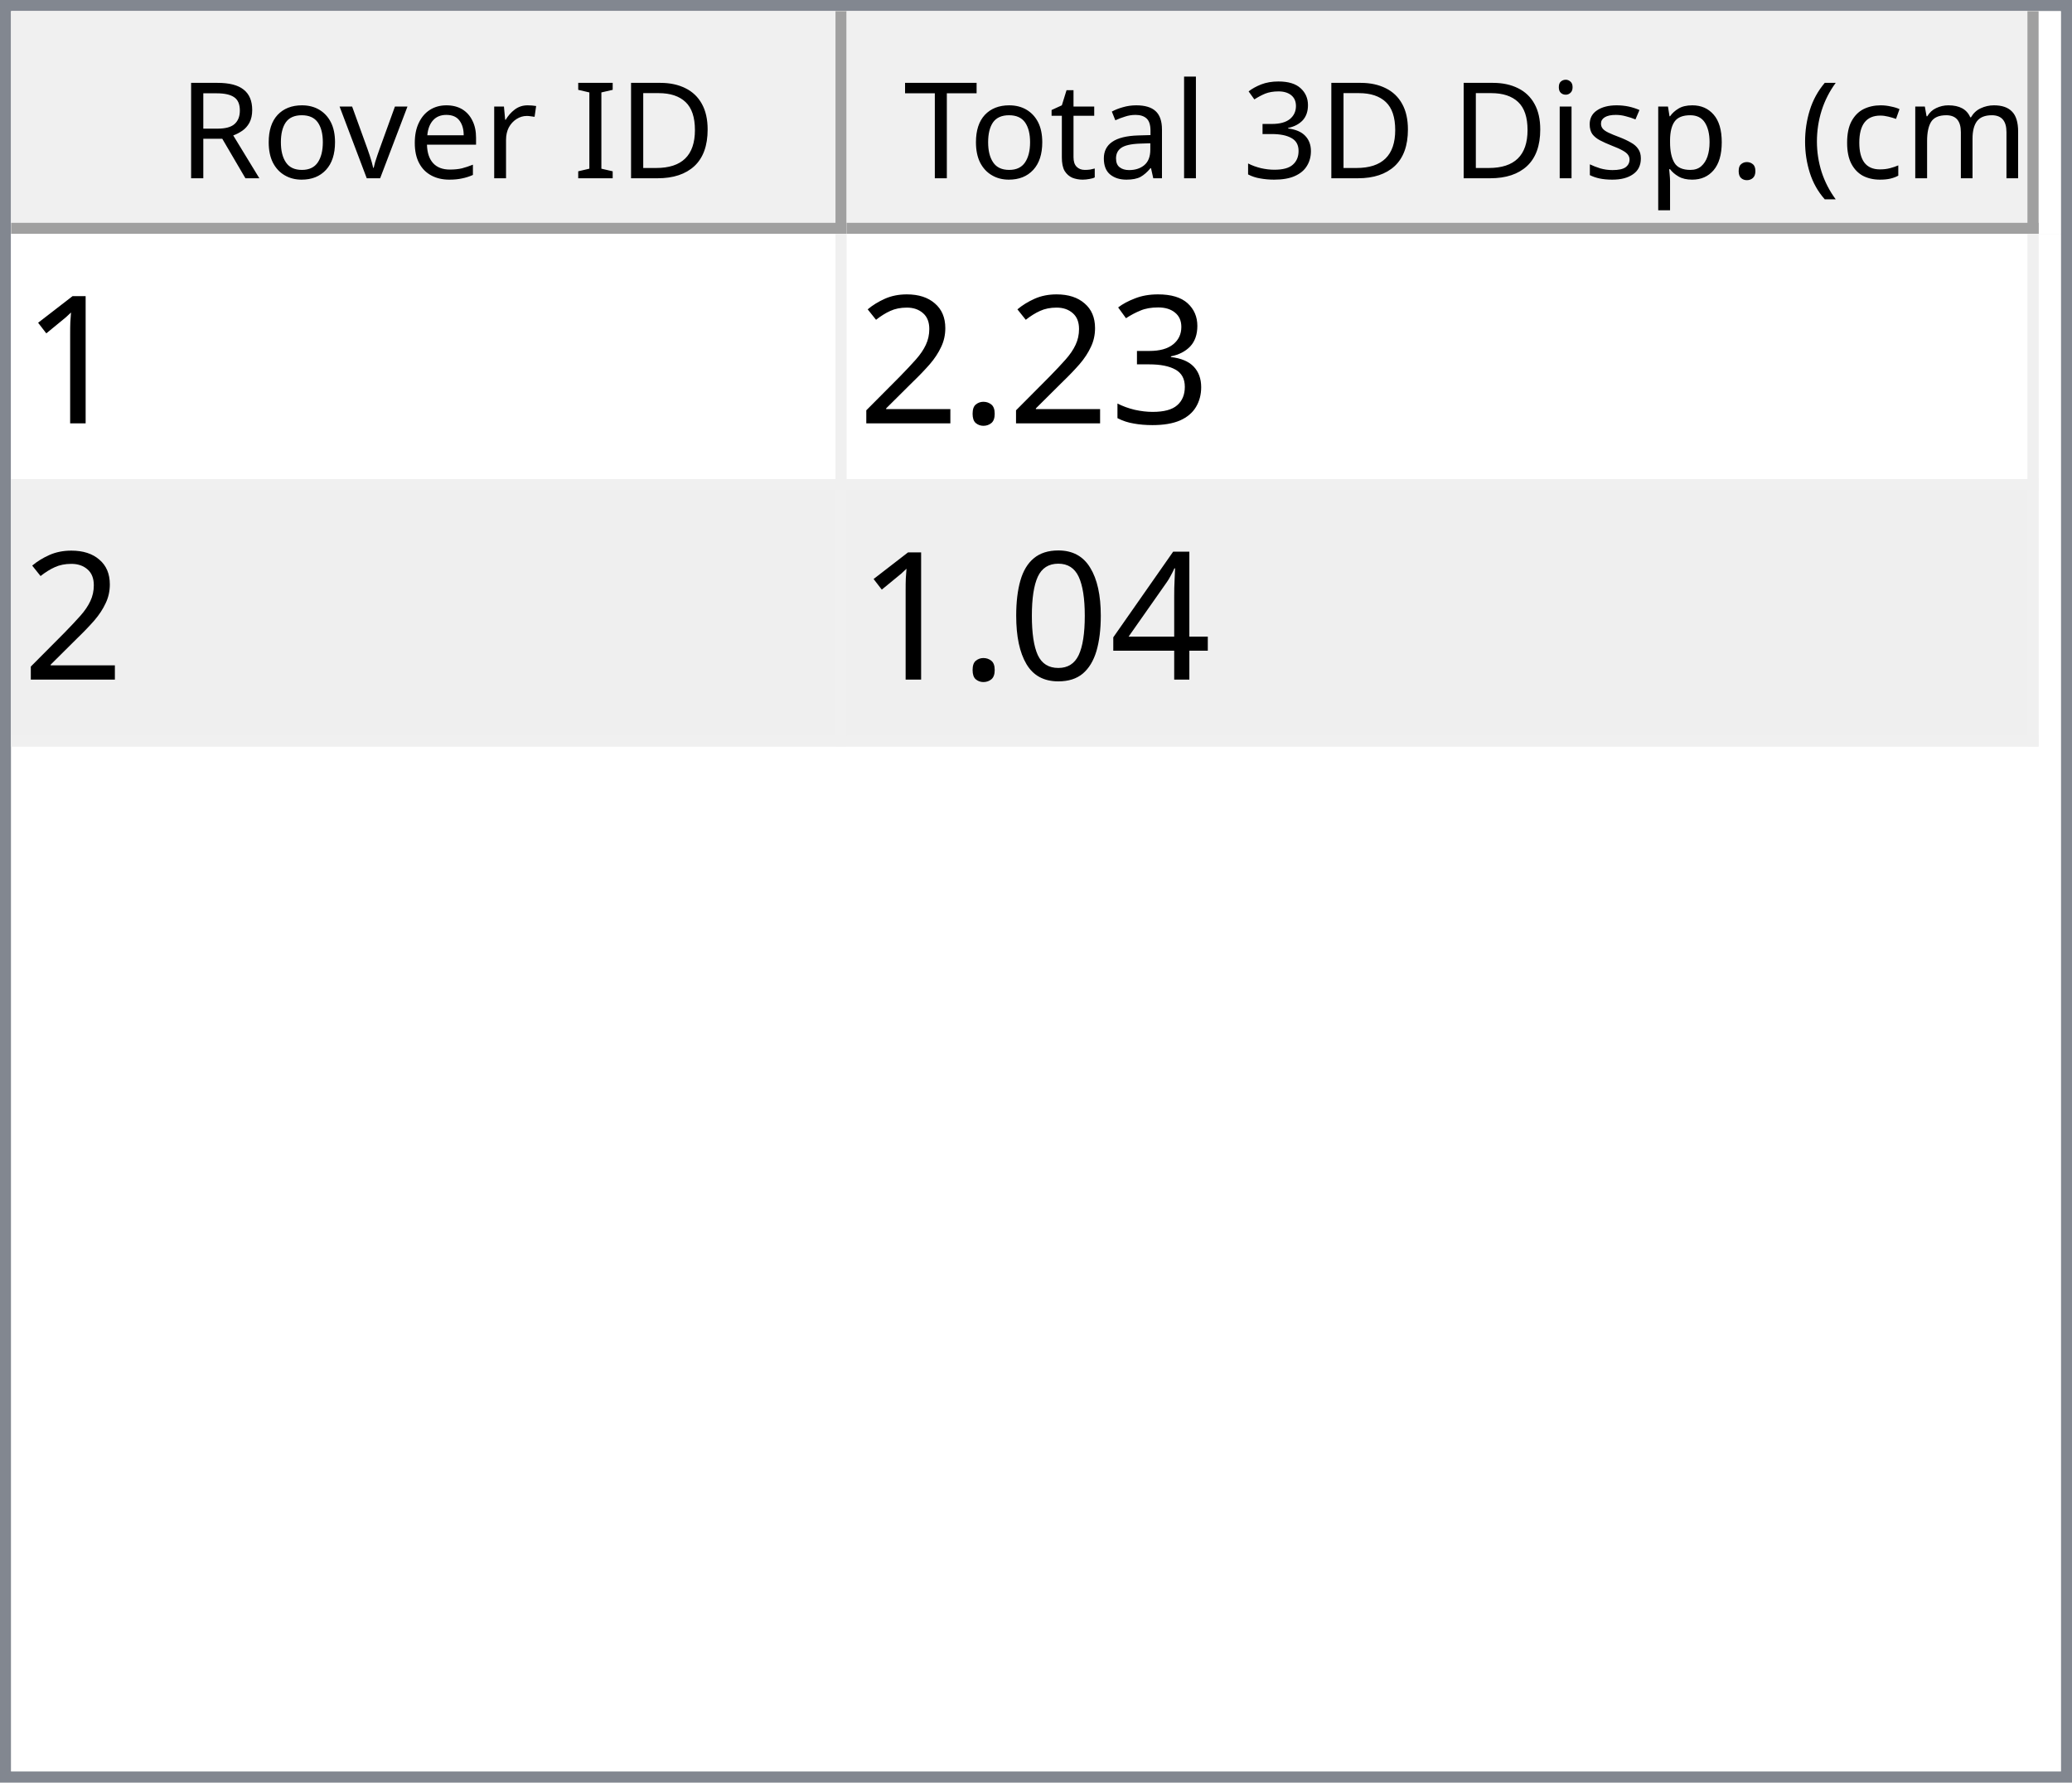
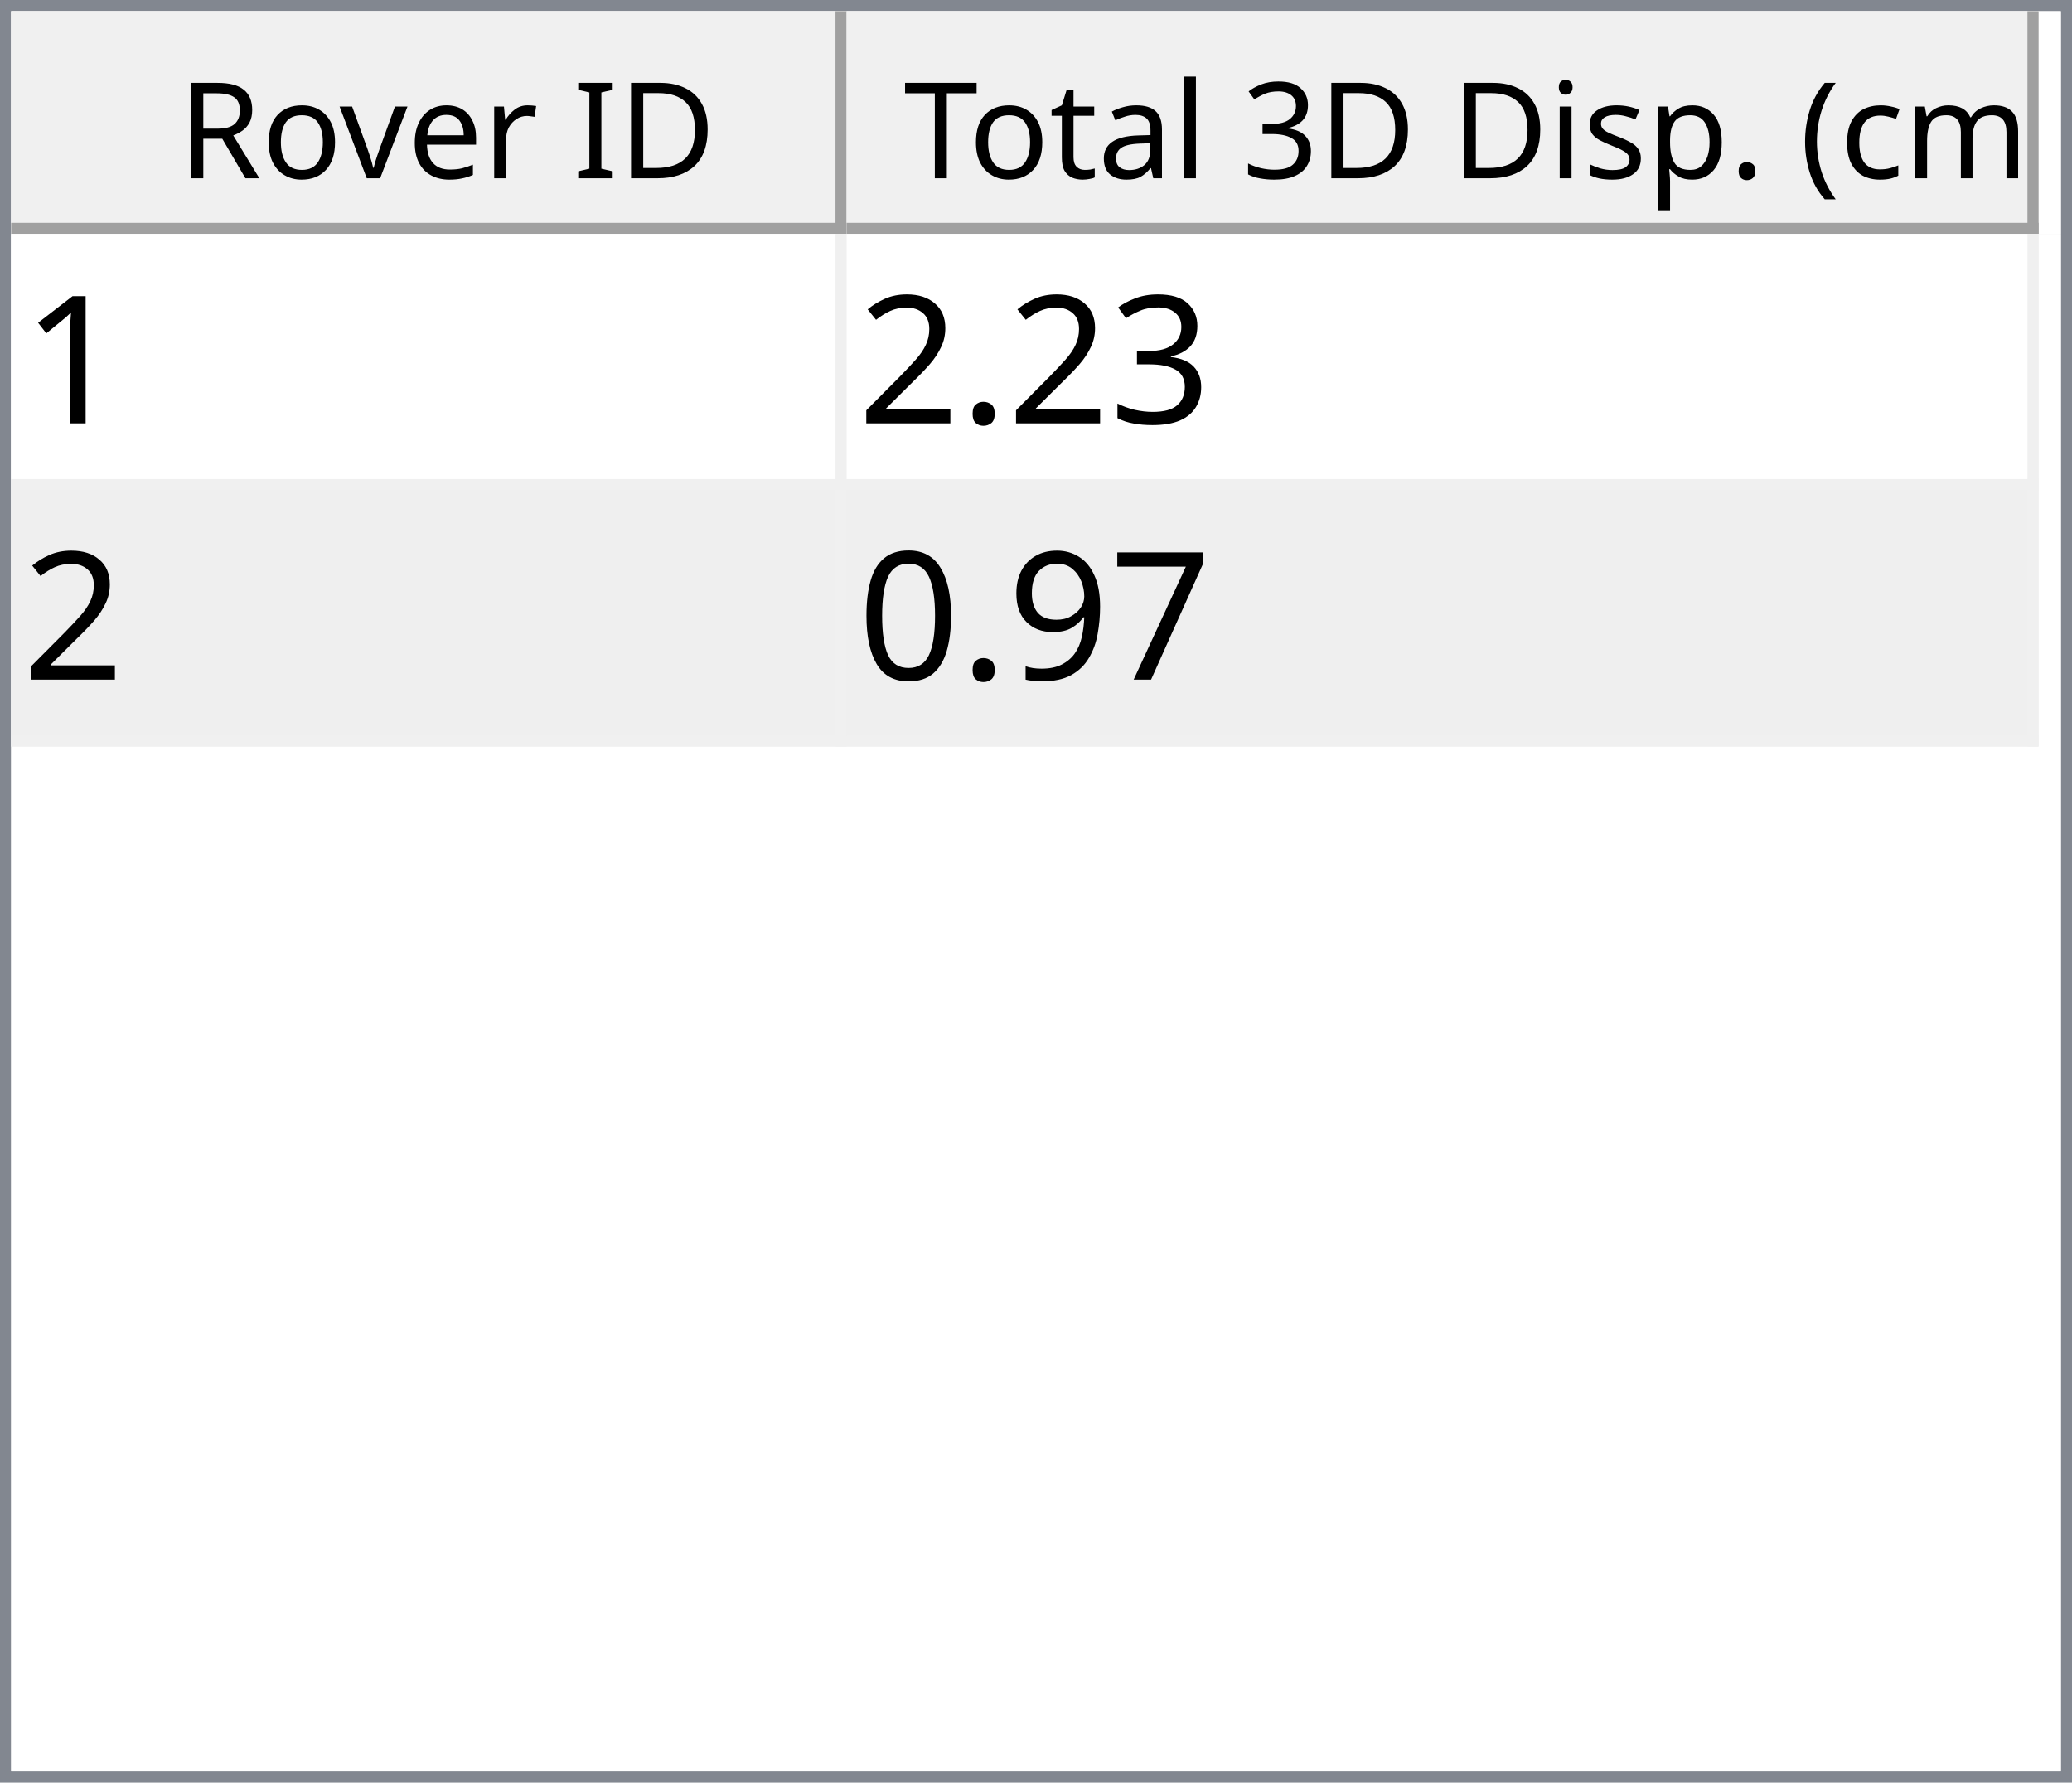
<svg xmlns="http://www.w3.org/2000/svg" style="fill-opacity:1; color-rendering:auto; color-interpolation:auto; text-rendering:auto; stroke:black; stroke-linecap:square; stroke-miterlimit:10; shape-rendering:auto; stroke-opacity:1; fill:black; stroke-dasharray:none; font-weight:normal; stroke-width:1; font-family:'Dialog'; font-style:normal; stroke-linejoin:miter; font-size:12px; stroke-dashoffset:0; image-rendering:auto;" width="186" height="160">
  <defs id="genericDefs" />
  <g>
    <defs id="defs1">
      <clipPath clipPathUnits="userSpaceOnUse" id="clipPath1">
        <path d="M0 0 L186 0 L186 160 L0 160 L0 0 Z" />
      </clipPath>
      <clipPath clipPathUnits="userSpaceOnUse" id="clipPath2">
        <path d="M0 0 L0 160 L186 160 L186 0 Z" />
      </clipPath>
      <clipPath clipPathUnits="userSpaceOnUse" id="clipPath3">
        <path d="M0 0 L0 20 L184 20 L184 0 Z" />
      </clipPath>
      <clipPath clipPathUnits="userSpaceOnUse" id="clipPath4">
        <path d="M0 0 L0 20 L75 20 L75 0 Z" />
      </clipPath>
      <clipPath clipPathUnits="userSpaceOnUse" id="clipPath5">
        <path d="M1 1 L1 19 L74 19 L74 1 Z" />
      </clipPath>
      <clipPath clipPathUnits="userSpaceOnUse" id="clipPath6">
        <path d="M0 0 L0 18 L73 18 L73 0 Z" />
      </clipPath>
      <clipPath clipPathUnits="userSpaceOnUse" id="clipPath7">
        <path d="M-0.5 -0.5 L-0.5 19.5 L74.5 19.5 L74.5 -0.5 Z" />
      </clipPath>
      <clipPath clipPathUnits="userSpaceOnUse" id="clipPath8">
        <path d="M0 0 L0 20 L107 20 L107 0 Z" />
      </clipPath>
      <clipPath clipPathUnits="userSpaceOnUse" id="clipPath9">
        <path d="M1 1 L1 19 L106 19 L106 1 Z" />
      </clipPath>
      <clipPath clipPathUnits="userSpaceOnUse" id="clipPath10">
        <path d="M0 0 L0 18 L105 18 L105 0 Z" />
      </clipPath>
      <clipPath clipPathUnits="userSpaceOnUse" id="clipPath11">
        <path d="M-0.5 -0.5 L-0.5 19.5 L106.5 19.5 L106.5 -0.5 Z" />
      </clipPath>
      <clipPath clipPathUnits="userSpaceOnUse" id="clipPath12">
        <path d="M0 0 L0 138 L184 138 L184 0 Z" />
      </clipPath>
      <clipPath clipPathUnits="userSpaceOnUse" id="clipPath13">
        <path d="M0 0 L0 46 L182 46 L182 0 Z" />
      </clipPath>
      <clipPath clipPathUnits="userSpaceOnUse" id="clipPath14">
        <path d="M-0.5 -0.5 L-0.5 45.5 L181.5 45.5 L181.5 -0.5 Z" />
      </clipPath>
      <clipPath clipPathUnits="userSpaceOnUse" id="clipPath15">
        <path d="M0 0 L0 22 L74 22 L74 0 Z" />
      </clipPath>
      <clipPath clipPathUnits="userSpaceOnUse" id="clipPath16">
        <path d="M0 0 L0 22 L106 22 L106 0 Z" />
      </clipPath>
      <font horiz-adv-x="64.551" id="font1">
        <font-face ascent="107.91" descent="25.098" units-per-em="100" style="font-style:normal; font-family:Segoe UI; font-weight:normal;" />
        <missing-glyph horiz-adv-x="64.551" d="M8.109 0 L8.109 68.266 L56.453 68.266 L56.453 0 L8.109 0 ZM15.328 7.234 L49.219 7.234 L49.219 61.031 L15.328 61.031 L15.328 7.234 Z" />
        <glyph unicode="D" horiz-adv-x="70.117" d="M9.188 0 L9.188 70.016 L28.516 70.016 Q65.531 70.016 65.531 35.891 Q65.531 19.672 55.25 9.836 Q44.969 0 27.734 0 L9.188 0 ZM17.391 62.594 L17.391 7.422 L27.828 7.422 Q41.609 7.422 49.273 14.797 Q56.938 22.172 56.938 35.688 Q56.938 62.594 28.328 62.594 L17.391 62.594 Z" />
        <glyph unicode="I" horiz-adv-x="26.611" d="M17.391 0 L9.188 0 L9.188 70.016 L17.391 70.016 L17.391 0 Z" />
        <glyph unicode=" " horiz-adv-x="27.393" d="" />
        <glyph unicode="r" horiz-adv-x="34.766" d="M34.188 41.891 Q32.078 43.5 28.125 43.5 Q23 43.5 19.555 38.672 Q16.109 33.844 16.109 25.484 L16.109 0 L8.109 0 L8.109 50 L16.109 50 L16.109 39.703 L16.312 39.703 Q18.016 44.969 21.531 47.922 Q25.047 50.875 29.391 50.875 Q32.516 50.875 34.188 50.203 L34.188 41.891 Z" />
        <glyph unicode="e" horiz-adv-x="52.295" d="M48.297 23 L12.984 23 Q13.188 14.656 17.484 10.109 Q21.781 5.562 29.297 5.562 Q37.75 5.562 44.828 11.141 L44.828 3.609 Q38.234 -1.172 27.391 -1.172 Q16.797 -1.172 10.742 5.641 Q4.688 12.453 4.688 24.812 Q4.688 36.469 11.305 43.82 Q17.922 51.172 27.734 51.172 Q37.547 51.172 42.922 44.828 Q48.297 38.484 48.297 27.203 L48.297 23 ZM40.094 29.781 Q40.047 36.719 36.75 40.578 Q33.453 44.438 27.594 44.438 Q21.922 44.438 17.969 40.383 Q14.016 36.328 13.094 29.781 L40.094 29.781 Z" />
        <glyph unicode="v" horiz-adv-x="47.9" d="M47.406 50 L27.484 0 L19.625 0 L0.688 50 L9.469 50 L22.172 13.672 Q23.578 9.672 23.922 6.688 L24.125 6.688 Q24.609 10.453 25.688 13.484 L38.969 50 L47.406 50 Z" />
        <glyph unicode="o" horiz-adv-x="58.594" d="M29 -1.172 Q17.922 -1.172 11.305 5.836 Q4.688 12.844 4.688 24.422 Q4.688 37.016 11.57 44.094 Q18.453 51.172 30.172 51.172 Q41.359 51.172 47.633 44.289 Q53.906 37.406 53.906 25.203 Q53.906 13.234 47.141 6.031 Q40.375 -1.172 29 -1.172 ZM29.594 44.438 Q21.875 44.438 17.383 39.188 Q12.891 33.938 12.891 24.703 Q12.891 15.828 17.43 10.695 Q21.969 5.562 29.594 5.562 Q37.359 5.562 41.531 10.594 Q45.703 15.625 45.703 24.906 Q45.703 34.281 41.531 39.359 Q37.359 44.438 29.594 44.438 Z" />
        <glyph unicode="R" horiz-adv-x="59.814" d="M59.375 0 L49.609 0 L37.891 19.625 Q36.281 22.359 34.766 24.289 Q33.25 26.219 31.664 27.438 Q30.078 28.656 28.25 29.219 Q26.422 29.781 24.125 29.781 L17.391 29.781 L17.391 0 L9.188 0 L9.188 70.016 L30.078 70.016 Q34.672 70.016 38.555 68.867 Q42.438 67.719 45.289 65.375 Q48.141 63.031 49.758 59.547 Q51.375 56.062 51.375 51.375 Q51.375 47.703 50.273 44.656 Q49.172 41.609 47.148 39.211 Q45.125 36.812 42.266 35.133 Q39.406 33.453 35.844 32.516 L35.844 32.328 Q37.594 31.547 38.891 30.547 Q40.188 29.547 41.359 28.18 Q42.531 26.812 43.68 25.078 Q44.828 23.344 46.234 21.047 L59.375 0 ZM17.391 62.594 L17.391 37.203 L28.516 37.203 Q31.594 37.203 34.203 38.133 Q36.812 39.062 38.719 40.797 Q40.625 42.531 41.703 45.047 Q42.781 47.562 42.781 50.688 Q42.781 56.297 39.141 59.445 Q35.5 62.594 28.609 62.594 L17.391 62.594 Z" />
        <glyph unicode=")" horiz-adv-x="30.176" d="M8.297 -15.922 L1.172 -15.922 Q16.406 2.344 16.406 26.812 Q16.406 51.469 1.078 70.016 L8.297 70.016 Q23.531 52.156 23.531 26.703 Q23.531 1.375 8.297 -15.922 Z" />
        <glyph unicode="m" horiz-adv-x="86.133" d="M79.109 0 L71.094 0 L71.094 28.719 Q71.094 37.016 68.531 40.727 Q65.969 44.438 59.906 44.438 Q54.781 44.438 51.195 39.75 Q47.609 35.062 47.609 28.516 L47.609 0 L39.594 0 L39.594 29.688 Q39.594 44.438 28.219 44.438 Q22.953 44.438 19.531 40.016 Q16.109 35.594 16.109 28.516 L16.109 0 L8.109 0 L8.109 50 L16.109 50 L16.109 42.094 L16.312 42.094 Q21.625 51.172 31.844 51.172 Q36.969 51.172 40.773 48.312 Q44.578 45.453 46 40.828 Q51.562 51.172 62.594 51.172 Q79.109 51.172 79.109 30.812 L79.109 0 Z" />
        <glyph unicode="c" horiz-adv-x="46.191" d="M42.188 2.297 Q36.422 -1.172 28.516 -1.172 Q17.828 -1.172 11.258 5.789 Q4.688 12.75 4.688 23.828 Q4.688 36.188 11.766 43.68 Q18.844 51.172 30.672 51.172 Q37.25 51.172 42.281 48.734 L42.281 40.531 Q36.719 44.438 30.375 44.438 Q22.703 44.438 17.797 38.945 Q12.891 33.453 12.891 24.516 Q12.891 15.719 17.508 10.641 Q22.125 5.562 29.891 5.562 Q36.422 5.562 42.188 9.906 L42.188 2.297 Z" />
        <glyph unicode="(" horiz-adv-x="30.176" d="M29.109 -15.922 L21.969 -15.922 Q6.844 1.375 6.844 26.703 Q6.844 52.156 21.969 70.016 L29.203 70.016 Q13.875 51.469 13.875 26.812 Q13.875 2.344 29.109 -15.922 Z" />
        <glyph unicode="." horiz-adv-x="21.68" d="M10.891 -1.078 Q8.641 -1.078 7.055 0.539 Q5.469 2.156 5.469 4.391 Q5.469 6.641 7.055 8.273 Q8.641 9.906 10.891 9.906 Q13.188 9.906 14.797 8.273 Q16.406 6.641 16.406 4.391 Q16.406 2.156 14.797 0.539 Q13.188 -1.078 10.891 -1.078 Z" />
        <glyph unicode="p" horiz-adv-x="58.789" d="M16.312 7.234 L16.109 7.234 L16.109 -23 L8.109 -23 L8.109 50 L16.109 50 L16.109 41.219 L16.312 41.219 Q22.219 51.172 33.594 51.172 Q43.266 51.172 48.688 44.461 Q54.109 37.75 54.109 26.469 Q54.109 13.922 48 6.375 Q41.891 -1.172 31.297 -1.172 Q21.578 -1.172 16.312 7.234 ZM16.109 27.391 L16.109 20.406 Q16.109 14.203 20.141 9.883 Q24.172 5.562 30.375 5.562 Q37.641 5.562 41.773 11.133 Q45.906 16.703 45.906 26.609 Q45.906 34.969 42.047 39.703 Q38.188 44.438 31.594 44.438 Q24.609 44.438 20.359 39.578 Q16.109 34.719 16.109 27.391 Z" />
        <glyph unicode="s" horiz-adv-x="42.432" d="M5.078 1.812 L5.078 10.406 Q11.625 5.562 19.484 5.562 Q30.031 5.562 30.031 12.594 Q30.031 14.594 29.125 15.992 Q28.219 17.391 26.68 18.461 Q25.141 19.531 23.07 20.383 Q21 21.234 18.609 22.172 Q15.281 23.484 12.766 24.828 Q10.25 26.172 8.57 27.859 Q6.891 29.547 6.031 31.695 Q5.172 33.844 5.172 36.719 Q5.172 40.234 6.789 42.945 Q8.406 45.656 11.086 47.484 Q13.766 49.312 17.211 50.242 Q20.656 51.172 24.312 51.172 Q30.812 51.172 35.938 48.922 L35.938 40.828 Q30.422 44.438 23.25 44.438 Q21 44.438 19.195 43.922 Q17.391 43.406 16.094 42.477 Q14.797 41.547 14.086 40.258 Q13.375 38.969 13.375 37.406 Q13.375 35.453 14.086 34.133 Q14.797 32.812 16.164 31.789 Q17.531 30.766 19.484 29.938 Q21.438 29.109 23.922 28.125 Q27.25 26.859 29.883 25.516 Q32.516 24.172 34.375 22.484 Q36.234 20.797 37.234 18.602 Q38.234 16.406 38.234 13.375 Q38.234 9.672 36.602 6.938 Q34.969 4.203 32.234 2.398 Q29.5 0.594 25.93 -0.289 Q22.359 -1.172 18.453 -1.172 Q10.75 -1.172 5.078 1.812 Z" />
        <glyph unicode="i" horiz-adv-x="24.219" d="M12.203 62.703 Q10.062 62.703 8.547 64.164 Q7.031 65.625 7.031 67.875 Q7.031 70.125 8.547 71.609 Q10.062 73.094 12.203 73.094 Q14.406 73.094 15.945 71.609 Q17.484 70.125 17.484 67.875 Q17.484 65.719 15.945 64.211 Q14.406 62.703 12.203 62.703 ZM16.109 0 L8.109 0 L8.109 50 L16.109 50 L16.109 0 Z" />
        <glyph unicode="3" horiz-adv-x="53.906" d="M46.531 19.828 Q46.531 15.094 44.75 11.211 Q42.969 7.328 39.719 4.57 Q36.469 1.812 31.93 0.297 Q27.391 -1.219 21.922 -1.219 Q11.922 -1.219 6 2.594 L6 11.188 Q13.094 5.609 22.219 5.609 Q25.875 5.609 28.828 6.539 Q31.781 7.469 33.906 9.227 Q36.031 10.984 37.18 13.477 Q38.328 15.969 38.328 19.094 Q38.328 32.812 18.797 32.812 L12.984 32.812 L12.984 39.594 L18.5 39.594 Q35.797 39.594 35.797 52.484 Q35.797 64.406 22.609 64.406 Q15.188 64.406 8.688 59.422 L8.688 67.188 Q15.375 71.188 24.609 71.188 Q29 71.188 32.57 69.969 Q36.141 68.75 38.68 66.555 Q41.219 64.359 42.609 61.281 Q44 58.203 44 54.5 Q44 40.672 30.031 36.719 L30.031 36.531 Q33.594 36.141 36.625 34.797 Q39.656 33.453 41.852 31.305 Q44.047 29.156 45.289 26.25 Q46.531 23.344 46.531 19.828 Z" />
        <glyph unicode="l" horiz-adv-x="24.219" d="M16.109 0 L8.109 0 L8.109 74.031 L16.109 74.031 L16.109 0 Z" />
        <glyph unicode="a" horiz-adv-x="50.879" d="M43.891 0 L35.891 0 L35.891 7.812 L35.688 7.812 Q30.469 -1.172 20.312 -1.172 Q12.844 -1.172 8.617 2.781 Q4.391 6.734 4.391 13.281 Q4.391 27.297 20.906 29.594 L35.891 31.688 Q35.891 44.438 25.594 44.438 Q16.547 44.438 9.281 38.281 L9.281 46.484 Q16.656 51.172 26.266 51.172 Q43.891 51.172 43.891 32.516 L43.891 0 ZM35.891 25.297 L23.828 23.641 Q18.266 22.859 15.43 20.875 Q12.594 18.891 12.594 13.875 Q12.594 10.203 15.211 7.883 Q17.828 5.562 22.172 5.562 Q28.125 5.562 32.008 9.742 Q35.891 13.922 35.891 20.312 L35.891 25.297 Z" />
        <glyph unicode="t" horiz-adv-x="33.887" d="M31.297 0.484 Q28.469 -1.078 23.828 -1.078 Q10.688 -1.078 10.688 13.578 L10.688 43.172 L2.094 43.172 L2.094 50 L10.688 50 L10.688 62.203 L18.703 64.797 L18.703 50 L31.297 50 L31.297 43.172 L18.703 43.172 L18.703 14.984 Q18.703 9.969 20.414 7.82 Q22.125 5.672 26.078 5.672 Q29.109 5.672 31.297 7.328 L31.297 0.484 Z" />
        <glyph unicode="T" horiz-adv-x="52.393" d="M50.594 62.594 L30.375 62.594 L30.375 0 L22.172 0 L22.172 62.594 L2 62.594 L2 70.016 L50.594 70.016 L50.594 62.594 Z" />
      </font>
      <font horiz-adv-x="75.0" id="font2">
        <font-face ascent="100.537" descent="21.973" units-per-em="100" style="font-style:normal; font-family:sans-serif; font-weight:normal;" />
        <missing-glyph horiz-adv-x="75.0" d="M12.5 0 L12.5 62.5 L62.5 62.5 L62.5 0 L12.5 0 ZM14.062 1.562 L60.938 1.562 L60.938 60.938 L14.062 60.938 L14.062 1.562 Z" />
        <glyph unicode="1" horiz-adv-x="55.615" d="M37.25 0 L28.469 0 L28.469 56 Q25.297 52.984 20.141 49.953 Q14.984 46.922 10.891 45.406 L10.891 53.906 Q18.266 57.375 23.781 62.305 Q29.297 67.234 31.594 71.875 L37.25 71.875 L37.25 0 Z" />
        <glyph unicode="3" horiz-adv-x="55.615" d="M4.203 18.891 L12.984 20.062 Q14.5 12.594 18.141 9.297 Q21.781 6 27 6 Q33.203 6 37.477 10.297 Q41.75 14.594 41.75 20.953 Q41.75 27 37.797 30.93 Q33.844 34.859 27.734 34.859 Q25.25 34.859 21.531 33.891 L22.516 41.609 Q23.391 41.5 23.922 41.5 Q29.547 41.5 34.039 44.43 Q38.531 47.359 38.531 53.469 Q38.531 58.297 35.258 61.477 Q31.984 64.656 26.812 64.656 Q21.688 64.656 18.266 61.43 Q14.844 58.203 13.875 51.766 L5.078 53.328 Q6.688 62.156 12.398 67.016 Q18.109 71.875 26.609 71.875 Q32.469 71.875 37.398 69.359 Q42.328 66.844 44.945 62.5 Q47.562 58.156 47.562 53.266 Q47.562 48.641 45.07 44.828 Q42.578 41.016 37.703 38.766 Q44.047 37.312 47.562 32.695 Q51.078 28.078 51.078 21.141 Q51.078 11.766 44.242 5.25 Q37.406 -1.266 26.953 -1.266 Q17.531 -1.266 11.305 4.352 Q5.078 9.969 4.203 18.891 Z" />
        <glyph unicode="." horiz-adv-x="27.783" d="M9.078 0 L9.078 10.016 L19.094 10.016 L19.094 0 L9.078 0 Z" />
        <glyph unicode="2" horiz-adv-x="55.615" d="M50.344 8.453 L50.344 0 L3.031 0 Q2.938 3.172 4.047 6.109 Q5.859 10.938 9.836 15.625 Q13.812 20.312 21.344 26.469 Q33.016 36.031 37.117 41.625 Q41.219 47.219 41.219 52.203 Q41.219 57.422 37.477 61.008 Q33.734 64.594 27.734 64.594 Q21.391 64.594 17.578 60.789 Q13.766 56.984 13.719 50.25 L4.688 51.172 Q5.609 61.281 11.664 66.578 Q17.719 71.875 27.938 71.875 Q38.234 71.875 44.242 66.164 Q50.25 60.453 50.25 52 Q50.25 47.703 48.492 43.555 Q46.734 39.406 42.656 34.812 Q38.578 30.219 29.109 22.219 Q21.188 15.578 18.945 13.211 Q16.703 10.844 15.234 8.453 L50.344 8.453 Z" />
-         <glyph unicode="4" horiz-adv-x="55.615" d="M32.328 0 L32.328 17.141 L1.266 17.141 L1.266 25.203 L33.938 71.578 L41.109 71.578 L41.109 25.203 L50.781 25.203 L50.781 17.141 L41.109 17.141 L41.109 0 L32.328 0 ZM32.328 25.203 L32.328 57.469 L9.906 25.203 L32.328 25.203 Z" />
+         <glyph unicode="7" horiz-adv-x="55.615" d="M4.734 62.203 L4.734 70.656 L51.078 70.656 L51.078 63.812 Q44.234 56.547 37.523 44.484 Q30.812 32.422 27.156 19.672 Q24.516 10.688 23.781 0 L14.75 0 Q14.891 8.453 18.062 20.414 Q21.234 32.375 27.172 43.484 Q33.109 54.594 39.797 62.203 L4.734 62.203 Z" />
+         <glyph unicode="9" horiz-adv-x="55.615" d="M5.469 16.547 L13.922 17.328 Q14.984 11.375 18.016 8.688 Q21.047 6 25.781 6 Q29.828 6 32.883 7.859 Q35.938 9.719 37.891 12.82 Q39.844 15.922 41.164 21.195 Q42.484 26.469 42.484 31.938 Q42.484 32.516 42.438 33.688 Q39.797 29.5 35.234 26.883 Q30.672 24.266 25.344 24.266 Q16.453 24.266 10.305 30.711 Q4.156 37.156 4.156 47.703 Q4.156 58.594 10.578 65.234 Q17 71.875 26.656 71.875 Q33.641 71.875 39.43 68.117 Q45.219 64.359 48.219 57.398 Q51.219 50.438 51.219 37.25 Q51.219 23.531 48.242 15.406 Q45.266 7.281 39.383 3.031 Q33.5 -1.219 25.594 -1.219 Q17.188 -1.219 11.867 3.445 Q6.547 8.109 5.469 16.547 ZM41.453 48.141 Q41.453 55.719 37.43 60.156 Q33.406 64.594 27.734 64.594 Q21.875 64.594 17.531 59.812 Q13.188 55.031 13.188 47.406 Q13.188 40.578 17.312 36.305 Q21.438 32.031 27.484 32.031 Q33.594 32.031 37.523 36.305 Q41.453 40.578 41.453 48.141 Z" />
        <glyph unicode="0" horiz-adv-x="55.615" d="M4.156 35.297 Q4.156 48 6.766 55.742 Q9.375 63.484 14.523 67.68 Q19.672 71.875 27.484 71.875 Q33.25 71.875 37.594 69.555 Q41.938 67.234 44.773 62.867 Q47.609 58.5 49.219 52.227 Q50.828 45.953 50.828 35.297 Q50.828 22.703 48.242 14.969 Q45.656 7.234 40.508 3.008 Q35.359 -1.219 27.484 -1.219 Q17.141 -1.219 11.234 6.203 Q4.156 15.141 4.156 35.297 ZM13.188 35.297 Q13.188 17.672 17.312 11.836 Q21.438 6 27.484 6 Q33.547 6 37.672 11.859 Q41.797 17.719 41.797 35.297 Q41.797 52.984 37.672 58.789 Q33.547 64.594 27.391 64.594 Q21.344 64.594 17.719 59.469 Q13.188 52.938 13.188 35.297 Z" />
      </font>
    </defs>
    <g style="fill:white; stroke:white;">
      <rect x="0" y="0" width="186" style="clip-path:url(#clipPath1); stroke:none;" height="160" />
    </g>
    <g style="fill:white; text-rendering:optimizeSpeed; color-rendering:optimizeSpeed; image-rendering:optimizeSpeed; shape-rendering:crispEdges; stroke:white; color-interpolation:sRGB;">
      <rect x="0" width="186" height="160" y="0" style="stroke:none;" />
      <path style="stroke:none;" d="M0 160 L186 160 L186 0 L0 0 Z" />
    </g>
    <g style="fill:rgb(240,240,240); font-family:'Segoe UI'; stroke:rgb(240,240,240);">
      <rect x="0" y="0" width="186" style="clip-path:url(#clipPath2); stroke:none;" height="160" />
    </g>
    <g style="fill:rgb(130,135,144); font-family:'Segoe UI'; stroke:rgb(130,135,144);">
      <path d="M0 0 L186 0 L186 160 L0 160 L0 0 ZM1 1 L185 1 L185 159 L1 159 L1 1 Z" style="fill-rule:evenodd; clip-path:url(#clipPath2); stroke:none;" />
    </g>
    <g style="fill:white; font-family:'Segoe UI'; stroke:white;" transform="translate(1,1)">
      <rect x="0" y="0" width="184" style="clip-path:url(#clipPath3); stroke:none;" height="20" />
    </g>
    <g style="fill:rgb(240,240,240); font-family:'Segoe UI'; stroke:rgb(240,240,240);" transform="translate(1,1)">
      <rect x="0" y="0" width="75" style="clip-path:url(#clipPath4); stroke:none;" height="20" />
    </g>
    <g style="font-family:'Segoe UI';" transform="translate(2,2)">
      <text x="14" xml:space="preserve" y="14" style="clip-path:url(#clipPath6); stroke:none;">Rover ID</text>
    </g>
    <g style="fill:rgb(160,160,160); font-family:'Segoe UI'; stroke:rgb(160,160,160); stroke-linejoin:bevel;" transform="translate(1.5,1.5)">
      <line x1="74" x2="74" y1="0" style="fill:none; clip-path:url(#clipPath7);" y2="19" />
    </g>
    <g style="fill:rgb(160,160,160); font-family:'Segoe UI'; stroke:rgb(160,160,160); stroke-linejoin:bevel;" transform="matrix(1,0,0,1,1,1) translate(0.5,0.5)">
      <line x1="0" x2="74" y1="19" style="fill:none; clip-path:url(#clipPath7);" y2="19" />
    </g>
    <g style="fill:rgb(240,240,240); font-family:'Segoe UI'; stroke:rgb(240,240,240);" transform="translate(76,1)">
      <rect x="0" y="0" width="107" style="clip-path:url(#clipPath8); stroke:none;" height="20" />
    </g>
    <g style="font-family:'Segoe UI';" transform="translate(77,2)">
      <text x="1" xml:space="preserve" y="14" style="clip-path:url(#clipPath10); stroke:none;"> Total 3D Disp. (cm)</text>
    </g>
    <g style="fill:rgb(160,160,160); font-family:'Segoe UI'; stroke:rgb(160,160,160); stroke-linejoin:bevel;" transform="translate(76.5,1.5)">
      <line x1="106" x2="106" y1="0" style="fill:none; clip-path:url(#clipPath11);" y2="19" />
    </g>
    <g style="fill:rgb(160,160,160); font-family:'Segoe UI'; stroke:rgb(160,160,160); stroke-linejoin:bevel;" transform="matrix(1,0,0,1,76,1) translate(0.5,0.5)">
      <line x1="0" x2="106" y1="19" style="fill:none; clip-path:url(#clipPath11);" y2="19" />
    </g>
    <g style="fill:white; font-family:'Segoe UI'; stroke:white;" transform="translate(1,21)">
      <rect x="0" y="0" width="184" style="clip-path:url(#clipPath12); stroke:none;" height="138" />
    </g>
    <g style="fill:rgb(240,240,240); font-size:16px; font-family:sans-serif; stroke:rgb(240,240,240);" transform="translate(1,21)">
      <rect x="0" y="0" width="182" style="clip-path:url(#clipPath13); stroke:none;" height="46" />
      <line transform="translate(0.5,0.5)" x1="0" x2="181" y1="22" style="clip-path:url(#clipPath14); fill:none; stroke-linejoin:bevel;" y2="22" />
    </g>
    <g transform="matrix(1,0,0,1,1,21) translate(0.5,0.5)" style="fill:rgb(240,240,240); font-size:16px; font-family:sans-serif; stroke:rgb(240,240,240); stroke-linejoin:bevel;">
      <line x1="0" x2="181" y1="45" style="fill:none; clip-path:url(#clipPath14);" y2="45" />
    </g>
    <g transform="matrix(1,0,0,1,1,21) translate(0.5,0.5)" style="fill:rgb(240,240,240); font-size:16px; font-family:sans-serif; stroke:rgb(240,240,240); stroke-linejoin:bevel;">
      <line x1="74" x2="74" y1="0" style="fill:none; clip-path:url(#clipPath14);" y2="45" />
    </g>
    <g transform="matrix(1,0,0,1,1,21) translate(0.5,0.5)" style="fill:rgb(240,240,240); font-size:16px; font-family:sans-serif; stroke:rgb(240,240,240); stroke-linejoin:bevel;">
      <line x1="181" x2="181" y1="0" style="fill:none; clip-path:url(#clipPath14);" y2="45" />
    </g>
    <g style="fill:white; font-size:16px; font-family:sans-serif; stroke:white;" transform="matrix(1,0,0,1,1,21)">
      <rect x="0" y="0" width="74" style="clip-path:url(#clipPath15); stroke:none;" height="22" />
      <text x="1" y="17" style="fill:black; clip-path:url(#clipPath15); stroke:none;" xml:space="preserve">1</text>
    </g>
    <g style="fill:white; font-size:16px; font-family:sans-serif; stroke:white;" transform="matrix(1,0,0,1,1,21) translate(75,0)">
      <rect x="0" y="0" width="106" style="clip-path:url(#clipPath16); stroke:none;" height="22" />
      <text x="1" y="17" style="fill:black; clip-path:url(#clipPath16); stroke:none;" xml:space="preserve">2.23</text>
    </g>
    <g style="fill:rgb(239,239,239); font-size:16px; font-family:sans-serif; stroke:rgb(239,239,239);" transform="matrix(1,0,0,1,1,21) translate(0,23)">
      <rect x="0" y="0" width="74" style="clip-path:url(#clipPath15); stroke:none;" height="22" />
      <text x="1" y="17" style="fill:black; clip-path:url(#clipPath15); stroke:none;" xml:space="preserve">2</text>
    </g>
    <g style="fill:rgb(239,239,239); font-size:16px; font-family:sans-serif; stroke:rgb(239,239,239);" transform="matrix(1,0,0,1,1,21) translate(75,23)">
      <rect x="0" y="0" width="106" style="clip-path:url(#clipPath16); stroke:none;" height="22" />
-       <text x="1" y="17" style="fill:black; clip-path:url(#clipPath16); stroke:none;" xml:space="preserve">1.04</text>
+       <text x="1" y="17" style="fill:black; clip-path:url(#clipPath16); stroke:none;" xml:space="preserve">0.97</text>
    </g>
  </g>
</svg>
